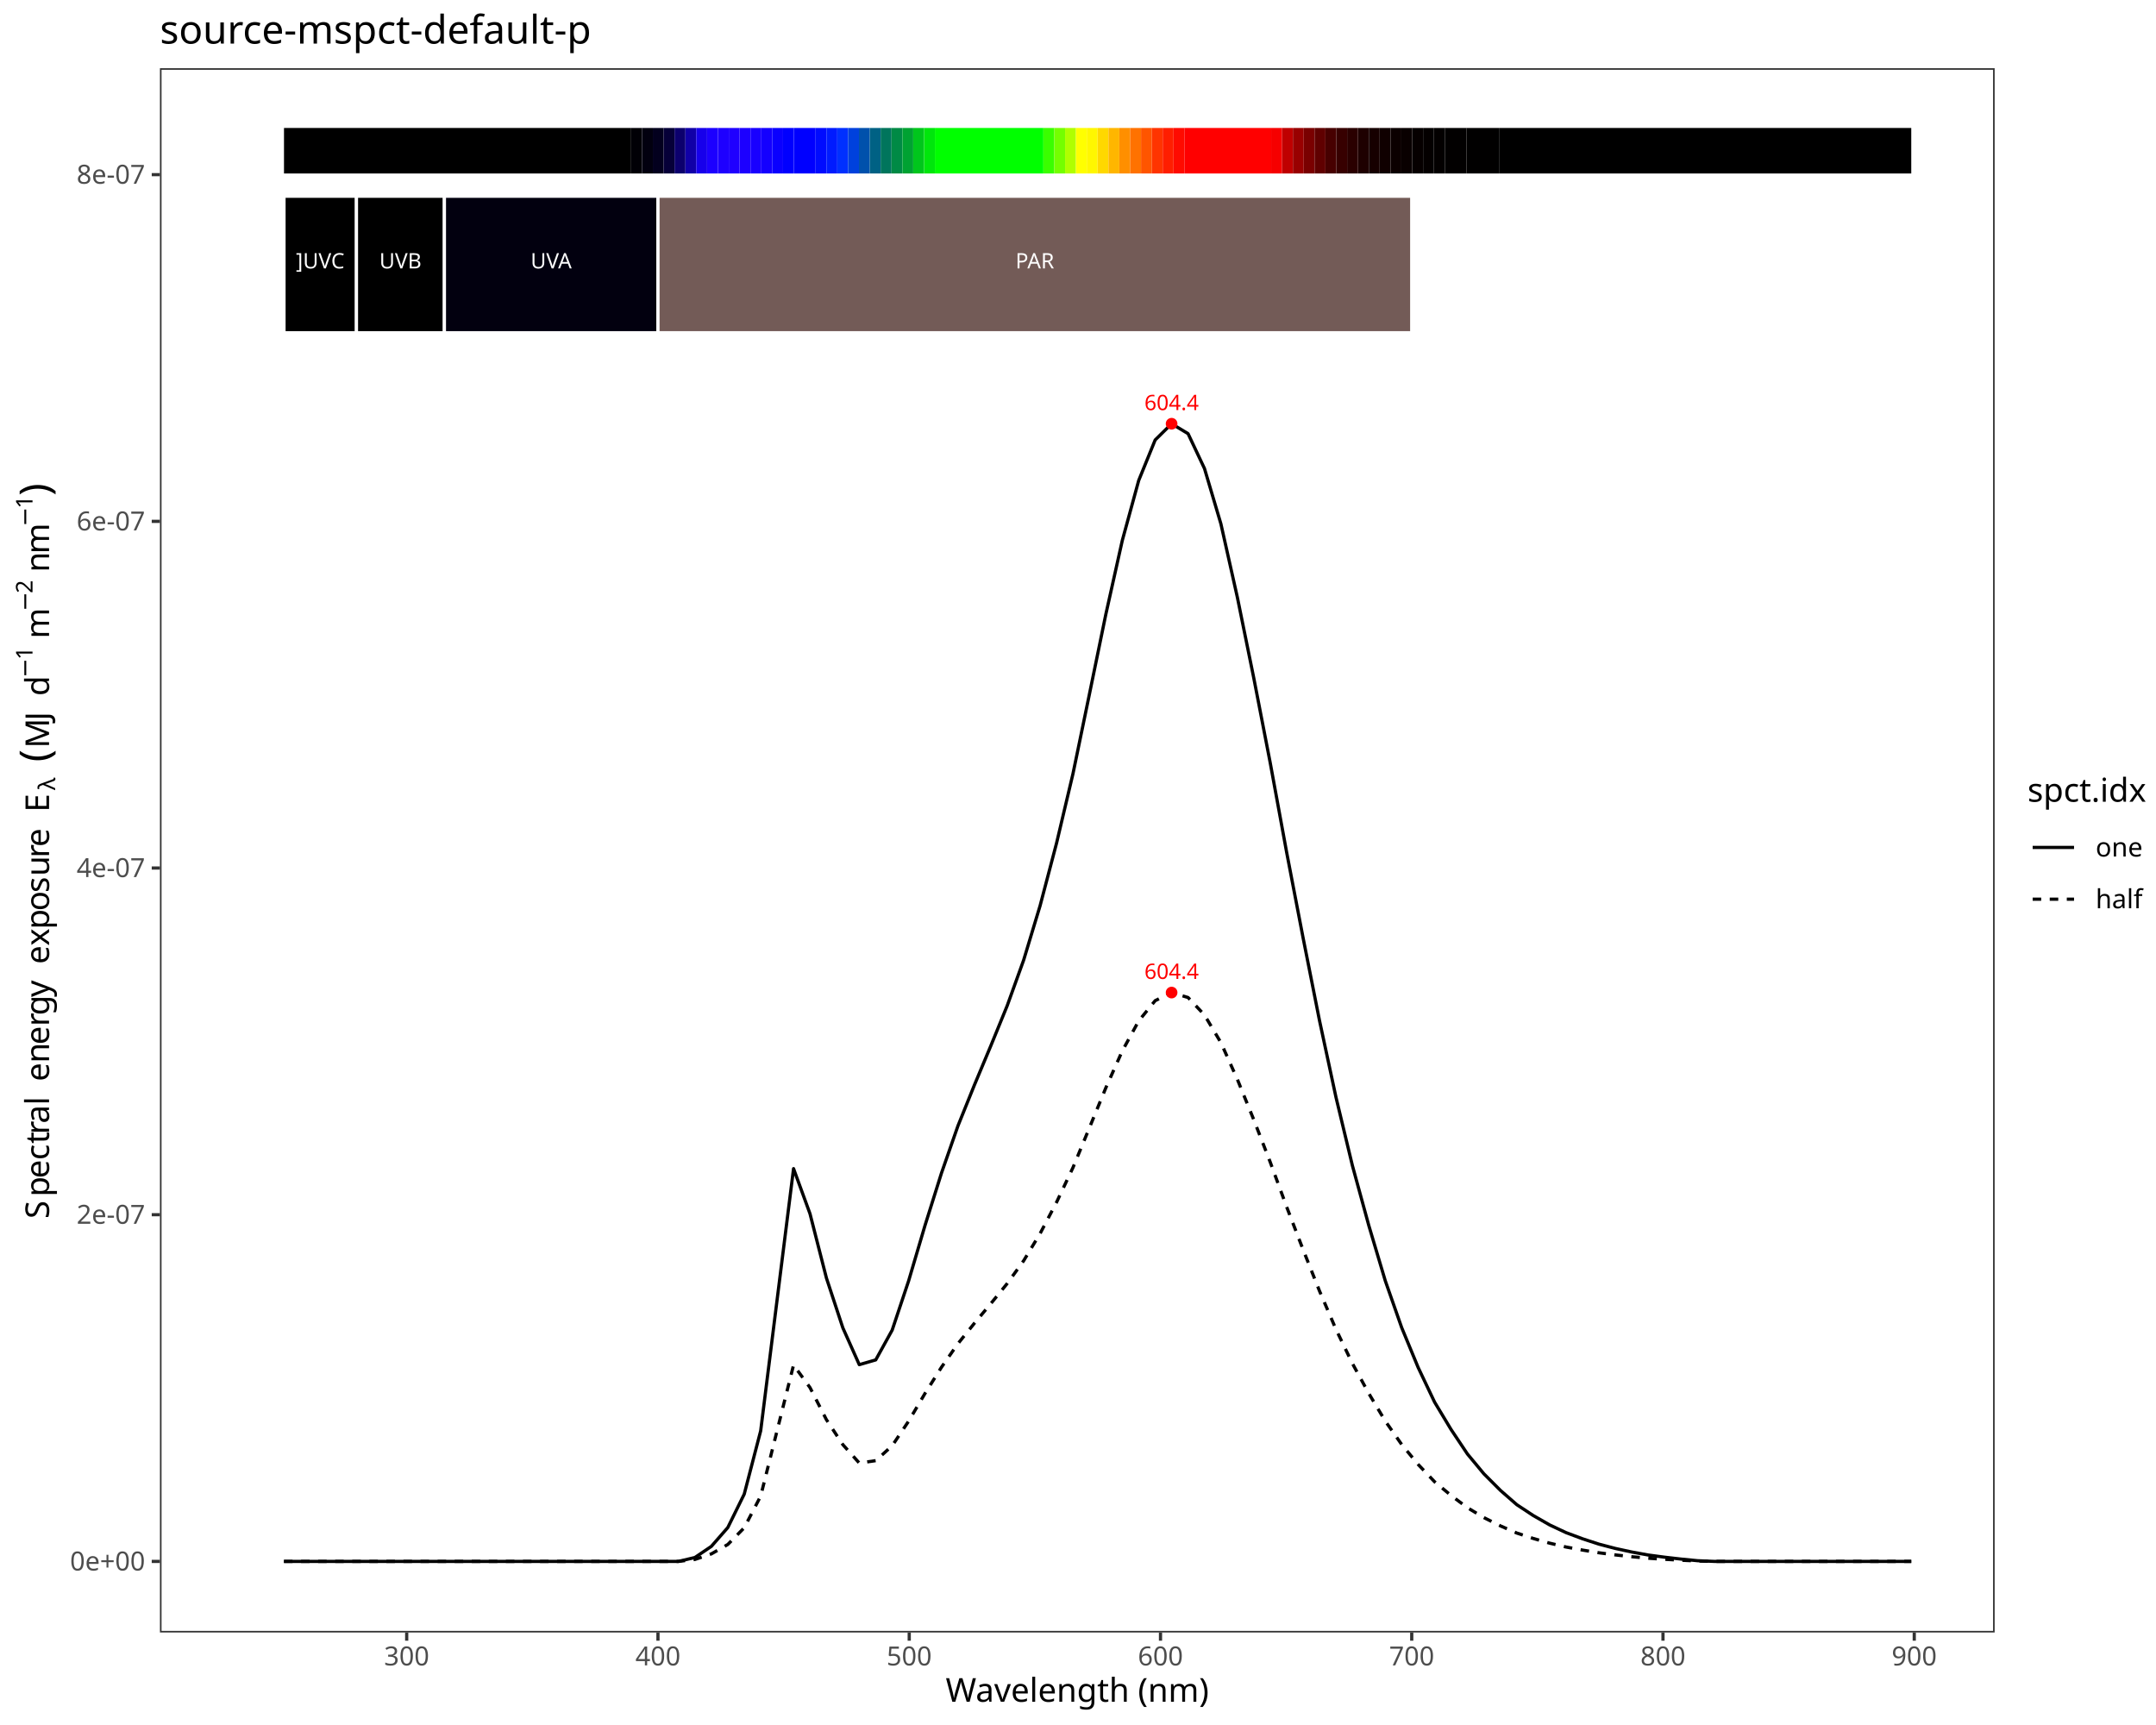
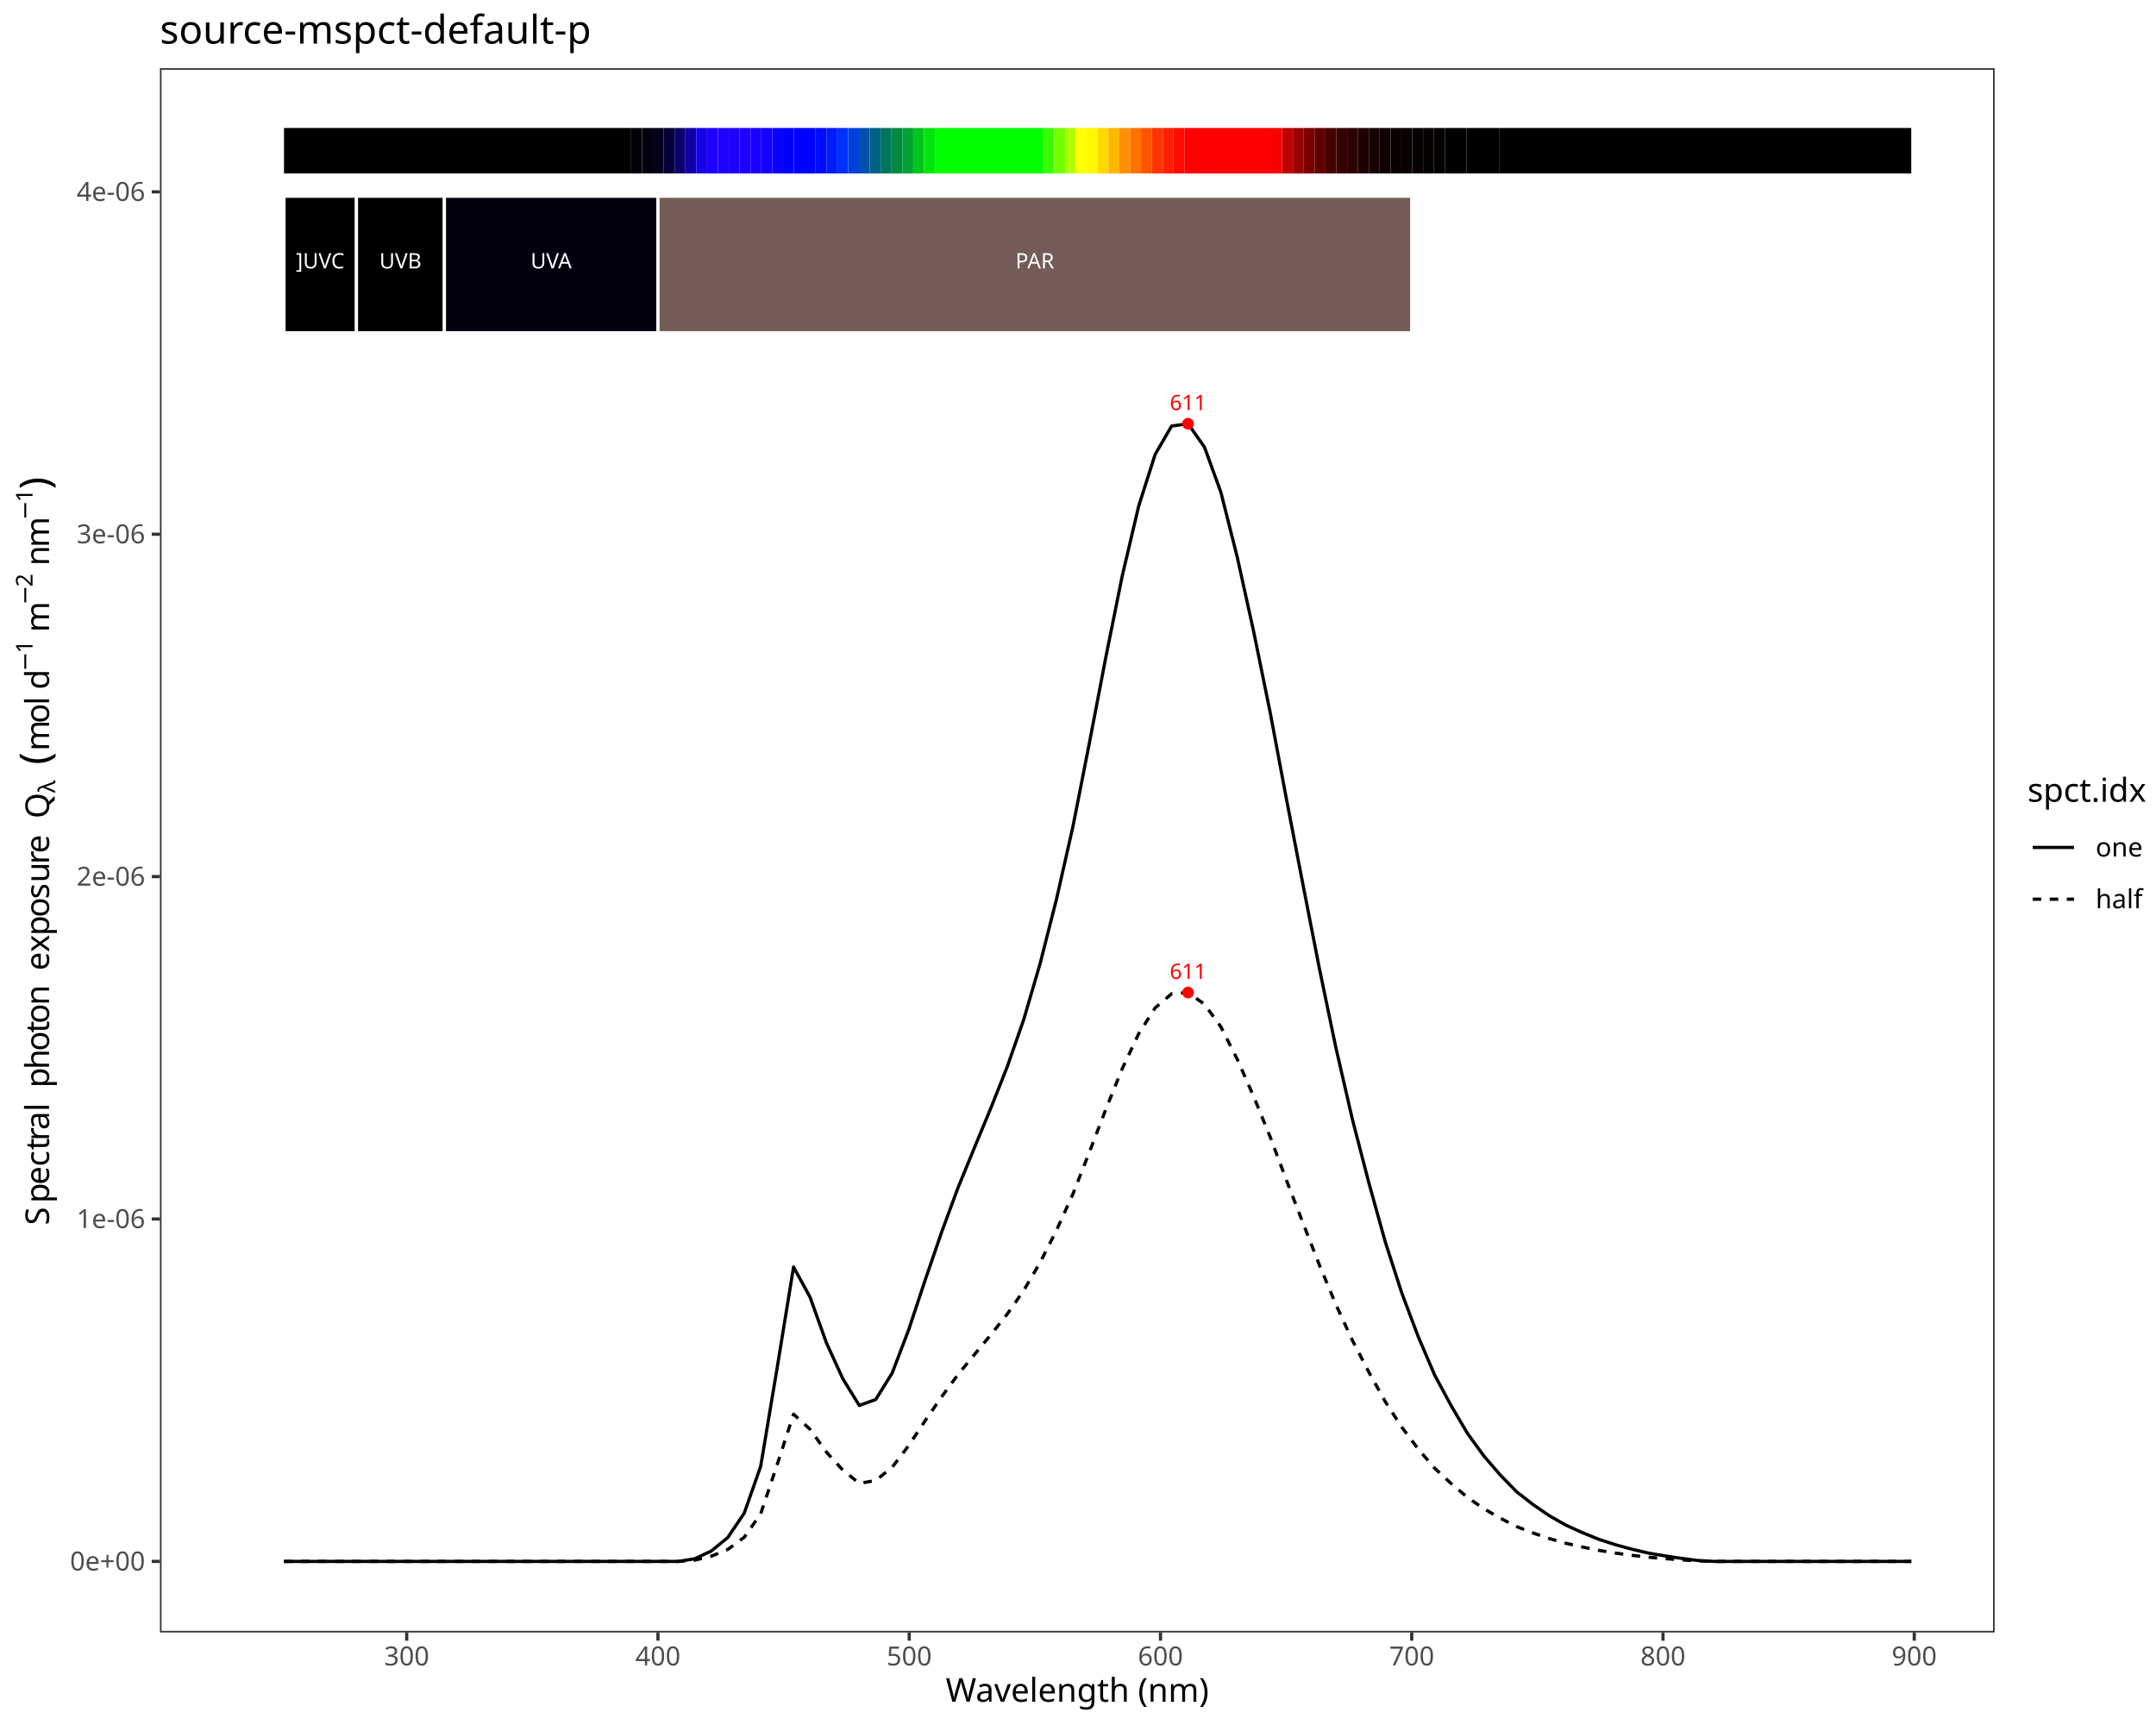
<svg xmlns="http://www.w3.org/2000/svg" class="svglite" data-engine-version="2.0" width="720.00pt" height="576.00pt" viewBox="0 0 720.00 576.00">
  <defs>
    <style type="text/css">
    .svglite line, .svglite polyline, .svglite polygon, .svglite path, .svglite rect, .svglite circle {
      fill: none;
      stroke: #000000;
      stroke-linecap: round;
      stroke-linejoin: round;
      stroke-miterlimit: 10.00;
    }
  </style>
  </defs>
  <rect width="100%" height="100%" style="stroke: none; fill: #FFFFFF;" />
  <defs>
    <clipPath id="cpMC4wMHw3MjAuMDB8MC4wMHw1NzYuMDA=">
      <rect x="0.00" y="0.00" width="720.00" height="576.00" />
    </clipPath>
  </defs>
  <g clip-path="url(#cpMC4wMHw3MjAuMDB8MC4wMHw1NzYuMDA=)">
    <rect x="0.00" y="0.00" width="720.00" height="576.00" style="stroke-width: 1.07; stroke: #FFFFFF; fill: #FFFFFF;" />
  </g>
  <defs>
    <clipPath id="cpNTMuNDF8NjY2LjEyfDIyLjc4fDU0NS4xMQ==">
      <rect x="53.41" y="22.78" width="612.71" height="522.33" />
    </clipPath>
  </defs>
  <g clip-path="url(#cpNTMuNDF8NjY2LjEyfDIyLjc4fDU0NS4xMQ==)">
    <rect x="53.41" y="22.78" width="612.71" height="522.33" style="stroke-width: 1.07; stroke: none; fill: #FFFFFF;" />
-     <polyline points="94.84,521.37 100.33,521.37 105.82,521.37 111.31,521.37 116.80,521.37 122.29,521.37 127.78,521.37 133.27,521.37 138.76,521.37 144.25,521.37 149.74,521.37 155.22,521.37 160.71,521.37 166.20,521.37 171.69,521.37 177.18,521.37 182.67,521.37 188.16,521.37 193.65,521.37 199.14,521.37 204.63,521.37 210.12,521.37 215.60,521.37 221.09,521.37 226.58,521.37 232.07,520.07 237.56,516.35 243.05,510.07 248.54,498.90 254.03,477.78 259.52,433.98 265.01,390.22 270.50,405.28 275.99,426.76 281.47,443.39 286.96,455.68 292.45,454.09 297.94,444.15 303.43,427.72 308.92,409.15 314.41,391.70 319.90,375.96 325.39,362.34 330.88,349.22 336.37,335.78 341.85,320.59 347.34,302.43 352.83,281.57 358.32,258.36 363.81,231.81 369.30,205.10 374.79,180.48 380.28,160.41 385.77,146.91 391.26,141.49 396.75,144.80 402.24,156.45 407.72,174.92 413.21,199.41 418.70,226.40 424.19,254.70 429.68,284.62 435.17,313.17 440.66,340.83 446.15,366.38 451.64,389.22 457.13,409.27 462.62,427.68 468.10,443.32 473.59,456.61 479.08,468.18 484.57,477.30 490.06,485.52 495.55,492.13 501.04,497.63 506.53,502.43 512.02,506.05 517.51,509.19 523.00,511.77 528.49,513.82 533.97,515.61 539.46,517.05 544.95,518.24 550.44,519.24 555.93,519.97 561.42,520.60 566.91,521.14 572.40,521.37 577.89,521.37 583.38,521.37 588.87,521.37 594.35,521.37 599.84,521.37 605.33,521.37 610.82,521.37 616.31,521.37 621.80,521.37 627.29,521.37 632.78,521.37 638.27,521.37 " style="stroke-width: 1.07; stroke-linecap: butt;" />
-     <polyline points="94.84,521.37 100.33,521.37 105.82,521.37 111.31,521.37 116.80,521.37 122.29,521.37 127.78,521.37 133.27,521.37 138.76,521.37 144.25,521.37 149.74,521.37 155.22,521.37 160.71,521.37 166.20,521.37 171.69,521.37 177.18,521.37 182.67,521.37 188.16,521.37 193.65,521.37 199.14,521.37 204.63,521.37 210.12,521.37 215.60,521.37 221.09,521.37 226.58,521.37 232.07,520.72 237.56,518.86 243.05,515.72 248.54,510.14 254.03,499.57 259.52,477.68 265.01,455.80 270.50,463.33 275.99,474.06 281.47,482.38 286.96,488.53 292.45,487.73 297.94,482.76 303.43,474.55 308.92,465.26 314.41,456.53 319.90,448.67 325.39,441.86 330.88,435.30 336.37,428.57 341.85,420.98 347.34,411.90 352.83,401.47 358.32,389.87 363.81,376.59 369.30,363.23 374.79,350.93 380.28,340.89 385.77,334.14 391.26,331.43 396.75,333.08 402.24,338.91 407.72,348.14 413.21,360.39 418.70,373.89 424.19,388.04 429.68,402.99 435.17,417.27 440.66,431.10 446.15,443.88 451.64,455.29 457.13,465.32 462.62,474.52 468.10,482.34 473.59,488.99 479.08,494.78 484.57,499.34 490.06,503.45 495.55,506.75 501.04,509.50 506.53,511.90 512.02,513.71 517.51,515.28 523.00,516.57 528.49,517.59 533.97,518.49 539.46,519.21 544.95,519.81 550.44,520.31 555.93,520.67 561.42,520.98 566.91,521.25 572.40,521.37 577.89,521.37 583.38,521.37 588.87,521.37 594.35,521.37 599.84,521.37 605.33,521.37 610.82,521.37 616.31,521.37 621.80,521.37 627.29,521.37 632.78,521.37 638.27,521.37 " style="stroke-width: 1.07; stroke-dasharray: 2.85,2.85; stroke-linecap: butt;" />
-     <text x="391.26" y="136.94" text-anchor="middle" style="font-size: 7.11px; fill: #FF0000; font-family: sans;" textLength="17.80px" lengthAdjust="spacingAndGlyphs">604.4</text>
-     <text x="391.26" y="326.87" text-anchor="middle" style="font-size: 7.11px; fill: #FF0000; font-family: sans;" textLength="17.80px" lengthAdjust="spacingAndGlyphs">604.4</text>
-     <circle cx="391.26" cy="141.49" r="1.95" style="stroke-width: 0.71; stroke: none; fill: #FF0000;" />
-     <circle cx="391.26" cy="331.43" r="1.95" style="stroke-width: 0.71; stroke: none; fill: #FF0000;" />
+     <polyline points="94.84,521.37 100.33,521.37 105.82,521.37 111.31,521.37 116.80,521.37 122.29,521.37 127.78,521.37 133.27,521.37 138.76,521.37 144.25,521.37 149.74,521.37 155.22,521.37 160.71,521.37 166.20,521.37 171.69,521.37 177.18,521.37 182.67,521.37 188.16,521.37 193.65,521.37 199.14,521.37 204.63,521.37 210.12,521.37 215.60,521.37 221.09,521.37 226.58,521.37 232.07,520.48 237.56,517.88 243.05,513.39 248.54,505.26 254.03,489.64 259.52,456.81 265.01,423.07 270.50,433.10 275.99,448.41 281.47,460.40 286.96,469.30 292.45,467.31 297.94,458.49 303.43,444.10 308.92,427.56 314.41,411.57 319.90,396.67 325.39,383.28 330.88,370.03 336.37,356.20 341.85,340.52 347.34,321.79 352.83,300.19 358.32,275.94 363.81,248.04 369.30,219.41 374.79,192.22 380.28,168.94 385.77,151.71 391.26,142.27 396.75,141.49 402.24,149.31 407.72,164.39 413.21,186.15 418.70,211.07 424.19,237.96 429.68,267.20 435.17,295.60 440.66,323.64 446.15,349.96 451.64,373.79 457.13,394.97 462.62,414.71 468.10,431.67 473.59,446.25 479.08,459.10 484.57,469.30 490.06,478.62 495.55,486.19 501.04,492.55 506.53,498.17 512.02,502.44 517.51,506.19 523.00,509.31 528.49,511.79 533.97,514.01 539.46,515.80 544.95,517.30 550.44,518.58 555.93,519.52 561.42,520.34 566.91,521.06 572.40,521.37 577.89,521.37 583.38,521.37 588.87,521.37 594.35,521.37 599.84,521.37 605.33,521.37 610.82,521.37 616.31,521.37 621.80,521.37 627.29,521.37 632.78,521.37 638.27,521.37 " style="stroke-width: 1.07; stroke-linecap: butt;" />
+     <polyline points="94.84,521.37 100.33,521.37 105.82,521.37 111.31,521.37 116.80,521.37 122.29,521.37 127.78,521.37 133.27,521.37 138.76,521.37 144.25,521.37 149.74,521.37 155.22,521.37 160.71,521.37 166.20,521.37 171.69,521.37 177.18,521.37 182.67,521.37 188.16,521.37 193.65,521.37 199.14,521.37 204.63,521.37 210.12,521.37 215.60,521.37 221.09,521.37 226.58,521.37 232.07,520.93 237.56,519.63 243.05,517.38 248.54,513.31 254.03,505.50 259.52,489.09 265.01,472.22 270.50,477.24 275.99,484.89 281.47,490.88 286.96,495.33 292.45,494.34 297.94,489.93 303.43,482.73 308.92,474.46 314.41,466.47 319.90,459.02 325.39,452.33 330.88,445.70 336.37,438.78 341.85,430.94 347.34,421.58 352.83,410.78 358.32,398.66 363.81,384.70 369.30,370.39 374.79,356.80 380.28,345.15 385.77,336.54 391.26,331.82 396.75,331.43 402.24,335.34 407.72,342.88 413.21,353.76 418.70,366.22 424.19,379.66 429.68,394.28 435.17,408.48 440.66,422.51 446.15,435.66 451.64,447.58 457.13,458.17 462.62,468.04 468.10,476.52 473.59,483.81 479.08,490.24 484.57,495.33 490.06,500.00 495.55,503.78 501.04,506.96 506.53,509.77 512.02,511.91 517.51,513.78 523.00,515.34 528.49,516.58 533.97,517.69 539.46,518.59 544.95,519.34 550.44,519.97 555.93,520.44 561.42,520.85 566.91,521.21 572.40,521.37 577.89,521.37 583.38,521.37 588.87,521.37 594.35,521.37 599.84,521.37 605.33,521.37 610.82,521.37 616.31,521.37 621.80,521.37 627.29,521.37 632.78,521.37 638.27,521.37 " style="stroke-width: 1.07; stroke-dasharray: 2.85,2.85; stroke-linecap: butt;" />
+     <text x="396.75" y="136.94" text-anchor="middle" style="font-size: 7.11px; fill: #FF0000; font-family: sans;" textLength="11.87px" lengthAdjust="spacingAndGlyphs">611</text>
+     <text x="396.75" y="326.87" text-anchor="middle" style="font-size: 7.11px; fill: #FF0000; font-family: sans;" textLength="11.87px" lengthAdjust="spacingAndGlyphs">611</text>
+     <circle cx="396.75" cy="141.49" r="1.95" style="stroke-width: 0.71; stroke: none; fill: #FF0000;" />
+     <circle cx="396.75" cy="331.43" r="1.95" style="stroke-width: 0.71; stroke: none; fill: #FF0000;" />
    <rect x="94.84" y="42.73" width="115.93" height="15.20" style="stroke-width: 1.07; stroke: none; stroke-linecap: square; stroke-linejoin: miter; fill: #000000;" />
    <rect x="210.77" y="42.73" width="3.62" height="15.20" style="stroke-width: 1.07; stroke: none; stroke-linecap: square; stroke-linejoin: miter; fill: #010006;" />
    <rect x="214.40" y="42.73" width="3.62" height="15.20" style="stroke-width: 1.07; stroke: none; stroke-linecap: square; stroke-linejoin: miter; fill: #02000F;" />
    <rect x="218.02" y="42.73" width="3.62" height="15.20" style="stroke-width: 1.07; stroke: none; stroke-linecap: square; stroke-linejoin: miter; fill: #03001E;" />
    <rect x="221.64" y="42.73" width="3.62" height="15.20" style="stroke-width: 1.07; stroke: none; stroke-linecap: square; stroke-linejoin: miter; fill: #060038;" />
    <rect x="225.27" y="42.73" width="3.62" height="15.20" style="stroke-width: 1.07; stroke: none; stroke-linecap: square; stroke-linejoin: miter; fill: #0C006D;" />
    <rect x="228.89" y="42.73" width="3.62" height="15.20" style="stroke-width: 1.07; stroke: none; stroke-linecap: square; stroke-linejoin: miter; fill: #1100A7;" />
    <rect x="232.51" y="42.73" width="3.62" height="15.20" style="stroke-width: 1.07; stroke: none; stroke-linecap: square; stroke-linejoin: miter; fill: #1700EB;" />
    <rect x="236.13" y="42.73" width="3.62" height="15.20" style="stroke-width: 1.07; stroke: none; stroke-linecap: square; stroke-linejoin: miter; fill: #1C00FF;" />
    <rect x="239.76" y="42.73" width="3.62" height="15.20" style="stroke-width: 1.07; stroke: none; stroke-linecap: square; stroke-linejoin: miter; fill: #1E00FF;" />
    <rect x="243.38" y="42.73" width="3.62" height="15.20" style="stroke-width: 1.07; stroke: none; stroke-linecap: square; stroke-linejoin: miter; fill: #1F00FF;" />
    <rect x="247.00" y="42.73" width="3.62" height="15.20" style="stroke-width: 1.07; stroke: none; stroke-linecap: square; stroke-linejoin: miter; fill: #1C00FF;" />
    <rect x="250.63" y="42.73" width="3.62" height="15.20" style="stroke-width: 1.07; stroke: none; stroke-linecap: square; stroke-linejoin: miter; fill: #1900FF;" />
    <rect x="254.25" y="42.73" width="3.62" height="15.20" style="stroke-width: 1.07; stroke: none; stroke-linecap: square; stroke-linejoin: miter; fill: #1400FF;" />
    <rect x="257.87" y="42.73" width="3.62" height="15.20" style="stroke-width: 1.07; stroke: none; stroke-linecap: square; stroke-linejoin: miter; fill: #0A00FF;" />
    <rect x="261.49" y="42.73" width="3.62" height="15.20" style="stroke-width: 1.07; stroke: none; stroke-linecap: square; stroke-linejoin: miter; fill: #0100FF;" />
    <rect x="265.12" y="42.73" width="7.25" height="15.20" style="stroke-width: 1.07; stroke: none; stroke-linecap: square; stroke-linejoin: miter; fill: #0000FF;" />
    <rect x="272.36" y="42.73" width="3.62" height="15.20" style="stroke-width: 1.07; stroke: none; stroke-linecap: square; stroke-linejoin: miter; fill: #000BFF;" />
    <rect x="275.99" y="42.73" width="3.62" height="15.20" style="stroke-width: 1.07; stroke: none; stroke-linecap: square; stroke-linejoin: miter; fill: #001BFF;" />
    <rect x="279.61" y="42.73" width="3.62" height="15.20" style="stroke-width: 1.07; stroke: none; stroke-linecap: square; stroke-linejoin: miter; fill: #0030FF;" />
    <rect x="283.23" y="42.73" width="3.62" height="15.20" style="stroke-width: 1.07; stroke: none; stroke-linecap: square; stroke-linejoin: miter; fill: #0041DD;" />
    <rect x="286.85" y="42.73" width="3.62" height="15.20" style="stroke-width: 1.07; stroke: none; stroke-linecap: square; stroke-linejoin: miter; fill: #0051AC;" />
    <rect x="290.48" y="42.73" width="3.62" height="15.20" style="stroke-width: 1.07; stroke: none; stroke-linecap: square; stroke-linejoin: miter; fill: #006184;" />
    <rect x="294.10" y="42.73" width="3.62" height="15.20" style="stroke-width: 1.07; stroke: none; stroke-linecap: square; stroke-linejoin: miter; fill: #00755C;" />
    <rect x="297.72" y="42.73" width="3.62" height="15.20" style="stroke-width: 1.07; stroke: none; stroke-linecap: square; stroke-linejoin: miter; fill: #008A45;" />
    <rect x="301.35" y="42.73" width="3.62" height="15.20" style="stroke-width: 1.07; stroke: none; stroke-linecap: square; stroke-linejoin: miter; fill: #00A232;" />
    <rect x="304.97" y="42.73" width="3.62" height="15.20" style="stroke-width: 1.07; stroke: none; stroke-linecap: square; stroke-linejoin: miter; fill: #00C61C;" />
    <rect x="308.59" y="42.73" width="3.62" height="15.20" style="stroke-width: 1.07; stroke: none; stroke-linecap: square; stroke-linejoin: miter; fill: #00E60C;" />
    <rect x="312.21" y="42.73" width="36.23" height="15.20" style="stroke-width: 1.07; stroke: none; stroke-linecap: square; stroke-linejoin: miter; fill: #00FF00;" />
    <rect x="348.44" y="42.73" width="3.62" height="15.20" style="stroke-width: 1.07; stroke: none; stroke-linecap: square; stroke-linejoin: miter; fill: #3AFF00;" />
    <rect x="352.06" y="42.73" width="3.62" height="15.20" style="stroke-width: 1.07; stroke: none; stroke-linecap: square; stroke-linejoin: miter; fill: #74FF00;" />
    <rect x="355.69" y="42.73" width="3.62" height="15.20" style="stroke-width: 1.07; stroke: none; stroke-linecap: square; stroke-linejoin: miter; fill: #B0FF00;" />
    <rect x="359.31" y="42.73" width="3.62" height="15.20" style="stroke-width: 1.07; stroke: none; stroke-linecap: square; stroke-linejoin: miter; fill: #FFFF00;" />
    <rect x="362.93" y="42.73" width="3.62" height="15.20" style="stroke-width: 1.07; stroke: none; stroke-linecap: square; stroke-linejoin: miter; fill: #FFF700;" />
    <rect x="366.56" y="42.73" width="3.62" height="15.20" style="stroke-width: 1.07; stroke: none; stroke-linecap: square; stroke-linejoin: miter; fill: #FFD800;" />
    <rect x="370.18" y="42.73" width="3.62" height="15.20" style="stroke-width: 1.07; stroke: none; stroke-linecap: square; stroke-linejoin: miter; fill: #FFB600;" />
    <rect x="373.80" y="42.73" width="3.62" height="15.20" style="stroke-width: 1.07; stroke: none; stroke-linecap: square; stroke-linejoin: miter; fill: #FF8F00;" />
    <rect x="377.42" y="42.73" width="3.62" height="15.20" style="stroke-width: 1.07; stroke: none; stroke-linecap: square; stroke-linejoin: miter; fill: #FF7200;" />
    <rect x="381.05" y="42.73" width="3.62" height="15.20" style="stroke-width: 1.07; stroke: none; stroke-linecap: square; stroke-linejoin: miter; fill: #FF5500;" />
    <rect x="384.67" y="42.73" width="3.62" height="15.20" style="stroke-width: 1.07; stroke: none; stroke-linecap: square; stroke-linejoin: miter; fill: #FF3400;" />
    <rect x="388.29" y="42.73" width="3.62" height="15.20" style="stroke-width: 1.07; stroke: none; stroke-linecap: square; stroke-linejoin: miter; fill: #FF1E00;" />
    <rect x="391.92" y="42.73" width="3.62" height="15.20" style="stroke-width: 1.07; stroke: none; stroke-linecap: square; stroke-linejoin: miter; fill: #FF0B00;" />
    <rect x="395.54" y="42.73" width="28.98" height="15.20" style="stroke-width: 1.07; stroke: none; stroke-linecap: square; stroke-linejoin: miter; fill: #FF0000;" />
    <rect x="424.52" y="42.73" width="3.62" height="15.20" style="stroke-width: 1.07; stroke: none; stroke-linecap: square; stroke-linejoin: miter; fill: #F60000;" />
    <rect x="428.14" y="42.73" width="3.62" height="15.20" style="stroke-width: 1.07; stroke: none; stroke-linecap: square; stroke-linejoin: miter; fill: #BF0000;" />
    <rect x="431.77" y="42.73" width="3.62" height="15.20" style="stroke-width: 1.07; stroke: none; stroke-linecap: square; stroke-linejoin: miter; fill: #990000;" />
    <rect x="435.39" y="42.73" width="3.62" height="15.20" style="stroke-width: 1.07; stroke: none; stroke-linecap: square; stroke-linejoin: miter; fill: #7A0000;" />
    <rect x="439.01" y="42.73" width="3.62" height="15.20" style="stroke-width: 1.07; stroke: none; stroke-linecap: square; stroke-linejoin: miter; fill: #600000;" />
    <rect x="442.64" y="42.73" width="3.62" height="15.20" style="stroke-width: 1.07; stroke: none; stroke-linecap: square; stroke-linejoin: miter; fill: #470000;" />
    <rect x="446.26" y="42.73" width="3.62" height="15.20" style="stroke-width: 1.07; stroke: none; stroke-linecap: square; stroke-linejoin: miter; fill: #370000;" />
    <rect x="449.88" y="42.73" width="3.62" height="15.20" style="stroke-width: 1.07; stroke: none; stroke-linecap: square; stroke-linejoin: miter; fill: #2A0000;" />
    <rect x="453.50" y="42.73" width="3.62" height="15.20" style="stroke-width: 1.07; stroke: none; stroke-linecap: square; stroke-linejoin: miter; fill: #1E0000;" />
    <rect x="457.13" y="42.73" width="3.62" height="15.20" style="stroke-width: 1.07; stroke: none; stroke-linecap: square; stroke-linejoin: miter; fill: #160000;" />
    <rect x="460.75" y="42.73" width="3.62" height="15.20" style="stroke-width: 1.07; stroke: none; stroke-linecap: square; stroke-linejoin: miter; fill: #100000;" />
    <rect x="464.37" y="42.73" width="3.62" height="15.20" style="stroke-width: 1.07; stroke: none; stroke-linecap: square; stroke-linejoin: miter; fill: #0B0000;" />
    <rect x="468.00" y="42.73" width="3.62" height="15.20" style="stroke-width: 1.07; stroke: none; stroke-linecap: square; stroke-linejoin: miter; fill: #090000;" />
    <rect x="471.62" y="42.73" width="3.62" height="15.20" style="stroke-width: 1.07; stroke: none; stroke-linecap: square; stroke-linejoin: miter; fill: #060000;" />
    <rect x="475.24" y="42.73" width="3.62" height="15.20" style="stroke-width: 1.07; stroke: none; stroke-linecap: square; stroke-linejoin: miter; fill: #040000;" />
    <rect x="478.86" y="42.73" width="3.62" height="15.20" style="stroke-width: 1.07; stroke: none; stroke-linecap: square; stroke-linejoin: miter; fill: #030000;" />
    <rect x="482.49" y="42.73" width="7.25" height="15.20" style="stroke-width: 1.07; stroke: none; stroke-linecap: square; stroke-linejoin: miter; fill: #020000;" />
    <rect x="489.73" y="42.73" width="10.87" height="15.20" style="stroke-width: 1.07; stroke: none; stroke-linecap: square; stroke-linejoin: miter; fill: #010000;" />
    <rect x="500.60" y="42.73" width="137.67" height="15.20" style="stroke-width: 1.07; stroke: none; stroke-linecap: square; stroke-linejoin: miter; fill: #000000;" />
    <rect x="94.84" y="65.52" width="24.20" height="45.59" style="stroke-width: 1.07; stroke: #FFFFFF; stroke-linecap: square; stroke-linejoin: miter; fill: #000000;" />
    <rect x="119.04" y="65.52" width="29.37" height="45.59" style="stroke-width: 1.07; stroke: #FFFFFF; stroke-linecap: square; stroke-linejoin: miter; fill: #000000;" />
    <rect x="148.41" y="65.52" width="71.32" height="45.59" style="stroke-width: 1.07; stroke: #FFFFFF; stroke-linecap: square; stroke-linejoin: miter; fill: #02000F;" />
    <rect x="219.73" y="65.52" width="251.72" height="45.59" style="stroke-width: 1.07; stroke: #FFFFFF; stroke-linecap: square; stroke-linejoin: miter; fill: #735B57;" />
    <text x="106.94" y="89.62" text-anchor="middle" style="font-size: 7.11px; fill: #FFFFFF; font-family: sans;" textLength="17.00px" lengthAdjust="spacingAndGlyphs">]UVC</text>
    <text x="133.73" y="89.62" text-anchor="middle" style="font-size: 7.11px; fill: #FFFFFF; font-family: sans;" textLength="14.63px" lengthAdjust="spacingAndGlyphs">UVB</text>
    <text x="184.07" y="89.62" text-anchor="middle" style="font-size: 7.11px; fill: #FFFFFF; font-family: sans;" textLength="14.63px" lengthAdjust="spacingAndGlyphs">UVA</text>
    <text x="345.59" y="89.62" text-anchor="middle" style="font-size: 7.11px; fill: #FFFFFF; font-family: sans;" textLength="14.63px" lengthAdjust="spacingAndGlyphs">PAR</text>
    <rect x="53.41" y="22.78" width="612.71" height="522.33" style="stroke-width: 1.07; stroke: #333333;" />
  </g>
  <g clip-path="url(#cpMC4wMHw3MjAuMDB8MC4wMHw1NzYuMDA=)">
    <text x="48.48" y="524.40" text-anchor="end" style="font-size: 8.80px; fill: #4D4D4D; font-family: sans;" textLength="24.72px" lengthAdjust="spacingAndGlyphs">0e+00</text>
-     <text x="48.48" y="408.63" text-anchor="end" style="font-size: 8.80px; fill: #4D4D4D; font-family: sans;" textLength="22.51px" lengthAdjust="spacingAndGlyphs">2e-07</text>
-     <text x="48.48" y="292.87" text-anchor="end" style="font-size: 8.80px; fill: #4D4D4D; font-family: sans;" textLength="22.51px" lengthAdjust="spacingAndGlyphs">4e-07</text>
-     <text x="48.48" y="177.11" text-anchor="end" style="font-size: 8.80px; fill: #4D4D4D; font-family: sans;" textLength="22.51px" lengthAdjust="spacingAndGlyphs">6e-07</text>
-     <text x="48.48" y="61.34" text-anchor="end" style="font-size: 8.80px; fill: #4D4D4D; font-family: sans;" textLength="22.51px" lengthAdjust="spacingAndGlyphs">8e-07</text>
+     <text x="48.48" y="410.07" text-anchor="end" style="font-size: 8.80px; fill: #4D4D4D; font-family: sans;" textLength="22.51px" lengthAdjust="spacingAndGlyphs">1e-06</text>
+     <text x="48.48" y="295.74" text-anchor="end" style="font-size: 8.80px; fill: #4D4D4D; font-family: sans;" textLength="22.51px" lengthAdjust="spacingAndGlyphs">2e-06</text>
+     <text x="48.48" y="181.42" text-anchor="end" style="font-size: 8.80px; fill: #4D4D4D; font-family: sans;" textLength="22.51px" lengthAdjust="spacingAndGlyphs">3e-06</text>
+     <text x="48.48" y="67.09" text-anchor="end" style="font-size: 8.80px; fill: #4D4D4D; font-family: sans;" textLength="22.51px" lengthAdjust="spacingAndGlyphs">4e-06</text>
    <polyline points="50.67,521.37 53.41,521.37 " style="stroke-width: 1.07; stroke: #333333; stroke-linecap: butt;" />
-     <polyline points="50.67,405.61 53.41,405.61 " style="stroke-width: 1.07; stroke: #333333; stroke-linecap: butt;" />
-     <polyline points="50.67,289.84 53.41,289.84 " style="stroke-width: 1.07; stroke: #333333; stroke-linecap: butt;" />
-     <polyline points="50.67,174.08 53.41,174.08 " style="stroke-width: 1.07; stroke: #333333; stroke-linecap: butt;" />
-     <polyline points="50.67,58.32 53.41,58.32 " style="stroke-width: 1.07; stroke: #333333; stroke-linecap: butt;" />
+     <polyline points="50.67,407.04 53.41,407.04 " style="stroke-width: 1.07; stroke: #333333; stroke-linecap: butt;" />
+     <polyline points="50.67,292.71 53.41,292.71 " style="stroke-width: 1.07; stroke: #333333; stroke-linecap: butt;" />
+     <polyline points="50.67,178.39 53.41,178.39 " style="stroke-width: 1.07; stroke: #333333; stroke-linecap: butt;" />
+     <polyline points="50.67,64.06 53.41,64.06 " style="stroke-width: 1.07; stroke: #333333; stroke-linecap: butt;" />
    <polyline points="135.82,547.85 135.82,545.11 " style="stroke-width: 1.07; stroke: #333333; stroke-linecap: butt;" />
    <polyline points="219.73,547.85 219.73,545.11 " style="stroke-width: 1.07; stroke: #333333; stroke-linecap: butt;" />
    <polyline points="303.64,547.85 303.64,545.11 " style="stroke-width: 1.07; stroke: #333333; stroke-linecap: butt;" />
    <polyline points="387.55,547.85 387.55,545.11 " style="stroke-width: 1.07; stroke: #333333; stroke-linecap: butt;" />
    <polyline points="471.45,547.85 471.45,545.11 " style="stroke-width: 1.07; stroke: #333333; stroke-linecap: butt;" />
    <polyline points="555.36,547.85 555.36,545.11 " style="stroke-width: 1.07; stroke: #333333; stroke-linecap: butt;" />
    <polyline points="639.27,547.85 639.27,545.11 " style="stroke-width: 1.07; stroke: #333333; stroke-linecap: butt;" />
    <text x="135.82" y="556.10" text-anchor="middle" style="font-size: 8.80px; fill: #4D4D4D; font-family: sans;" textLength="14.68px" lengthAdjust="spacingAndGlyphs">300</text>
    <text x="219.73" y="556.10" text-anchor="middle" style="font-size: 8.80px; fill: #4D4D4D; font-family: sans;" textLength="14.68px" lengthAdjust="spacingAndGlyphs">400</text>
    <text x="303.64" y="556.10" text-anchor="middle" style="font-size: 8.80px; fill: #4D4D4D; font-family: sans;" textLength="14.68px" lengthAdjust="spacingAndGlyphs">500</text>
    <text x="387.55" y="556.10" text-anchor="middle" style="font-size: 8.80px; fill: #4D4D4D; font-family: sans;" textLength="14.68px" lengthAdjust="spacingAndGlyphs">600</text>
    <text x="471.45" y="556.10" text-anchor="middle" style="font-size: 8.80px; fill: #4D4D4D; font-family: sans;" textLength="14.68px" lengthAdjust="spacingAndGlyphs">700</text>
    <text x="555.36" y="556.10" text-anchor="middle" style="font-size: 8.80px; fill: #4D4D4D; font-family: sans;" textLength="14.68px" lengthAdjust="spacingAndGlyphs">800</text>
    <text x="639.27" y="556.10" text-anchor="middle" style="font-size: 8.80px; fill: #4D4D4D; font-family: sans;" textLength="14.68px" lengthAdjust="spacingAndGlyphs">900</text>
    <text x="359.76" y="568.24" text-anchor="middle" style="font-size: 11.00px; font-family: sans;" textLength="83.76px" lengthAdjust="spacingAndGlyphs">Wavelength (nm)</text>
-     <text transform="translate(16.38,406.94) rotate(-90)" style="font-size: 11.00px; font-family: sans;" textLength="7.34px" lengthAdjust="spacingAndGlyphs">S</text>
-     <text transform="translate(16.38,399.60) rotate(-90)" style="font-size: 11.00px; font-family: sans;" textLength="6.12px" lengthAdjust="spacingAndGlyphs">p</text>
-     <text transform="translate(16.38,393.48) rotate(-90)" style="font-size: 11.00px; font-family: sans;" textLength="6.12px" lengthAdjust="spacingAndGlyphs">e</text>
-     <text transform="translate(16.38,387.37) rotate(-90)" style="font-size: 11.00px; font-family: sans;" textLength="5.50px" lengthAdjust="spacingAndGlyphs">c</text>
-     <text transform="translate(16.38,381.86) rotate(-90)" style="font-size: 11.00px; font-family: sans;" textLength="3.06px" lengthAdjust="spacingAndGlyphs">t</text>
-     <text transform="translate(16.38,378.81) rotate(-90)" style="font-size: 11.00px; font-family: sans;" textLength="3.66px" lengthAdjust="spacingAndGlyphs">r</text>
-     <text transform="translate(16.38,375.14) rotate(-90)" style="font-size: 11.00px; font-family: sans;" textLength="6.12px" lengthAdjust="spacingAndGlyphs">a</text>
-     <text transform="translate(16.38,369.02) rotate(-90)" style="font-size: 11.00px; font-family: sans;" textLength="2.44px" lengthAdjust="spacingAndGlyphs">l</text>
-     <text transform="translate(16.38,366.58) rotate(-90)" style="font-size: 11.00px; font-family: sans;" textLength="2.75px" lengthAdjust="spacingAndGlyphs"> </text>
-     <text transform="translate(16.38,363.83) rotate(-90)" style="font-size: 11.00px; font-family: sans;" textLength="2.75px" lengthAdjust="spacingAndGlyphs"> </text>
-     <text transform="translate(16.38,361.08) rotate(-90)" style="font-size: 11.00px; font-family: sans;" textLength="6.12px" lengthAdjust="spacingAndGlyphs">e</text>
-     <text transform="translate(16.38,354.96) rotate(-90)" style="font-size: 11.00px; font-family: sans;" textLength="6.12px" lengthAdjust="spacingAndGlyphs">n</text>
-     <text transform="translate(16.38,348.84) rotate(-90)" style="font-size: 11.00px; font-family: sans;" textLength="6.12px" lengthAdjust="spacingAndGlyphs">e</text>
-     <text transform="translate(16.38,342.72) rotate(-90)" style="font-size: 11.00px; font-family: sans;" textLength="3.66px" lengthAdjust="spacingAndGlyphs">r</text>
-     <text transform="translate(16.38,339.06) rotate(-90)" style="font-size: 11.00px; font-family: sans;" textLength="6.12px" lengthAdjust="spacingAndGlyphs">g</text>
-     <text transform="translate(16.38,332.94) rotate(-90)" style="font-size: 11.00px; font-family: sans;" textLength="5.50px" lengthAdjust="spacingAndGlyphs">y</text>
-     <text transform="translate(16.38,327.44) rotate(-90)" style="font-size: 11.00px; font-family: sans;" textLength="2.75px" lengthAdjust="spacingAndGlyphs"> </text>
-     <text transform="translate(16.38,324.69) rotate(-90)" style="font-size: 11.00px; font-family: sans;" textLength="2.75px" lengthAdjust="spacingAndGlyphs"> </text>
-     <text transform="translate(16.38,321.93) rotate(-90)" style="font-size: 11.00px; font-family: sans;" textLength="6.12px" lengthAdjust="spacingAndGlyphs">e</text>
-     <text transform="translate(16.38,315.82) rotate(-90)" style="font-size: 11.00px; font-family: sans;" textLength="5.50px" lengthAdjust="spacingAndGlyphs">x</text>
-     <text transform="translate(16.38,310.31) rotate(-90)" style="font-size: 11.00px; font-family: sans;" textLength="6.12px" lengthAdjust="spacingAndGlyphs">p</text>
-     <text transform="translate(16.38,304.19) rotate(-90)" style="font-size: 11.00px; font-family: sans;" textLength="6.12px" lengthAdjust="spacingAndGlyphs">o</text>
-     <text transform="translate(16.38,298.07) rotate(-90)" style="font-size: 11.00px; font-family: sans;" textLength="5.50px" lengthAdjust="spacingAndGlyphs">s</text>
-     <text transform="translate(16.38,292.57) rotate(-90)" style="font-size: 11.00px; font-family: sans;" textLength="6.12px" lengthAdjust="spacingAndGlyphs">u</text>
-     <text transform="translate(16.38,286.45) rotate(-90)" style="font-size: 11.00px; font-family: sans;" textLength="3.66px" lengthAdjust="spacingAndGlyphs">r</text>
-     <text transform="translate(16.38,282.79) rotate(-90)" style="font-size: 11.00px; font-family: sans;" textLength="6.12px" lengthAdjust="spacingAndGlyphs">e</text>
-     <text transform="translate(16.38,276.67) rotate(-90)" style="font-size: 11.00px; font-family: sans;" textLength="2.75px" lengthAdjust="spacingAndGlyphs"> </text>
-     <text transform="translate(16.38,273.92) rotate(-90)" style="font-size: 11.00px; font-family: sans;" textLength="2.75px" lengthAdjust="spacingAndGlyphs"> </text>
-     <text transform="translate(16.38,271.17) rotate(-90)" style="font-size: 11.00px; font-family: sans;" textLength="7.34px" lengthAdjust="spacingAndGlyphs">E</text>
-     <text transform="translate(18.42,263.83) rotate(-90)" style="font-size: 7.70px; font-family: sans;" textLength="3.92px" lengthAdjust="spacingAndGlyphs">λ</text>
-     <text transform="translate(16.38,259.90) rotate(-90)" style="font-size: 11.00px; font-family: sans;" textLength="2.75px" lengthAdjust="spacingAndGlyphs"> </text>
-     <text transform="translate(16.38,257.15) rotate(-90)" style="font-size: 11.00px; font-family: sans;" textLength="2.75px" lengthAdjust="spacingAndGlyphs"> </text>
-     <text transform="translate(16.38,254.40) rotate(-90)" style="font-size: 13.75px; font-family: sans;" textLength="4.58px" lengthAdjust="spacingAndGlyphs">(</text>
-     <text transform="translate(16.38,249.82) rotate(-90)" style="font-size: 11.00px; font-family: sans;" textLength="9.17px" lengthAdjust="spacingAndGlyphs">M</text>
-     <text transform="translate(16.38,240.65) rotate(-90)" style="font-size: 11.00px; font-family: sans;" textLength="5.50px" lengthAdjust="spacingAndGlyphs">J</text>
-     <text transform="translate(16.38,235.15) rotate(-90)" style="font-size: 11.00px; font-family: sans;" textLength="2.75px" lengthAdjust="spacingAndGlyphs"> </text>
-     <text transform="translate(16.38,232.40) rotate(-90)" style="font-size: 11.00px; font-family: sans;" textLength="6.12px" lengthAdjust="spacingAndGlyphs">d</text>
-     <text transform="translate(10.86,226.28) rotate(-90)" style="font-size: 7.70px; font-family: sans;" textLength="5.98px" lengthAdjust="spacingAndGlyphs">−</text>
-     <text transform="translate(10.86,220.30) rotate(-90)" style="font-size: 7.70px; font-family: sans;" textLength="4.28px" lengthAdjust="spacingAndGlyphs">1</text>
-     <text transform="translate(16.38,216.01) rotate(-90)" style="font-size: 11.00px; font-family: sans;" textLength="2.75px" lengthAdjust="spacingAndGlyphs"> </text>
-     <text transform="translate(16.38,213.26) rotate(-90)" style="font-size: 11.00px; font-family: sans;" textLength="9.17px" lengthAdjust="spacingAndGlyphs">m</text>
-     <text transform="translate(10.86,204.09) rotate(-90)" style="font-size: 7.70px; font-family: sans;" textLength="5.98px" lengthAdjust="spacingAndGlyphs">−</text>
-     <text transform="translate(10.86,198.11) rotate(-90)" style="font-size: 7.70px; font-family: sans;" textLength="4.28px" lengthAdjust="spacingAndGlyphs">2</text>
-     <text transform="translate(16.38,193.83) rotate(-90)" style="font-size: 11.00px; font-family: sans;" textLength="2.75px" lengthAdjust="spacingAndGlyphs"> </text>
-     <text transform="translate(16.38,191.08) rotate(-90)" style="font-size: 11.00px; font-family: sans;" textLength="6.12px" lengthAdjust="spacingAndGlyphs">n</text>
-     <text transform="translate(16.38,184.96) rotate(-90)" style="font-size: 11.00px; font-family: sans;" textLength="9.17px" lengthAdjust="spacingAndGlyphs">m</text>
-     <text transform="translate(10.86,175.79) rotate(-90)" style="font-size: 7.70px; font-family: sans;" textLength="5.98px" lengthAdjust="spacingAndGlyphs">−</text>
-     <text transform="translate(10.86,169.81) rotate(-90)" style="font-size: 7.70px; font-family: sans;" textLength="4.28px" lengthAdjust="spacingAndGlyphs">1</text>
-     <text transform="translate(16.38,165.52) rotate(-90)" style="font-size: 13.75px; font-family: sans;" textLength="4.57px" lengthAdjust="spacingAndGlyphs">)</text>
+     <text transform="translate(16.38,409.08) rotate(-90)" style="font-size: 11.00px; font-family: sans;" textLength="7.34px" lengthAdjust="spacingAndGlyphs">S</text>
+     <text transform="translate(16.38,401.74) rotate(-90)" style="font-size: 11.00px; font-family: sans;" textLength="6.12px" lengthAdjust="spacingAndGlyphs">p</text>
+     <text transform="translate(16.38,395.63) rotate(-90)" style="font-size: 11.00px; font-family: sans;" textLength="6.12px" lengthAdjust="spacingAndGlyphs">e</text>
+     <text transform="translate(16.38,389.51) rotate(-90)" style="font-size: 11.00px; font-family: sans;" textLength="5.50px" lengthAdjust="spacingAndGlyphs">c</text>
+     <text transform="translate(16.38,384.00) rotate(-90)" style="font-size: 11.00px; font-family: sans;" textLength="3.06px" lengthAdjust="spacingAndGlyphs">t</text>
+     <text transform="translate(16.38,380.95) rotate(-90)" style="font-size: 11.00px; font-family: sans;" textLength="3.66px" lengthAdjust="spacingAndGlyphs">r</text>
+     <text transform="translate(16.38,377.28) rotate(-90)" style="font-size: 11.00px; font-family: sans;" textLength="6.12px" lengthAdjust="spacingAndGlyphs">a</text>
+     <text transform="translate(16.38,371.17) rotate(-90)" style="font-size: 11.00px; font-family: sans;" textLength="2.44px" lengthAdjust="spacingAndGlyphs">l</text>
+     <text transform="translate(16.38,368.72) rotate(-90)" style="font-size: 11.00px; font-family: sans;" textLength="2.75px" lengthAdjust="spacingAndGlyphs"> </text>
+     <text transform="translate(16.38,365.97) rotate(-90)" style="font-size: 11.00px; font-family: sans;" textLength="2.75px" lengthAdjust="spacingAndGlyphs"> </text>
+     <text transform="translate(16.38,363.22) rotate(-90)" style="font-size: 11.00px; font-family: sans;" textLength="6.12px" lengthAdjust="spacingAndGlyphs">p</text>
+     <text transform="translate(16.38,357.10) rotate(-90)" style="font-size: 11.00px; font-family: sans;" textLength="6.12px" lengthAdjust="spacingAndGlyphs">h</text>
+     <text transform="translate(16.38,350.98) rotate(-90)" style="font-size: 11.00px; font-family: sans;" textLength="6.12px" lengthAdjust="spacingAndGlyphs">o</text>
+     <text transform="translate(16.38,344.87) rotate(-90)" style="font-size: 11.00px; font-family: sans;" textLength="3.06px" lengthAdjust="spacingAndGlyphs">t</text>
+     <text transform="translate(16.38,341.81) rotate(-90)" style="font-size: 11.00px; font-family: sans;" textLength="6.12px" lengthAdjust="spacingAndGlyphs">o</text>
+     <text transform="translate(16.38,335.69) rotate(-90)" style="font-size: 11.00px; font-family: sans;" textLength="6.12px" lengthAdjust="spacingAndGlyphs">n</text>
+     <text transform="translate(16.38,329.57) rotate(-90)" style="font-size: 11.00px; font-family: sans;" textLength="2.75px" lengthAdjust="spacingAndGlyphs"> </text>
+     <text transform="translate(16.38,326.82) rotate(-90)" style="font-size: 11.00px; font-family: sans;" textLength="2.75px" lengthAdjust="spacingAndGlyphs"> </text>
+     <text transform="translate(16.38,324.07) rotate(-90)" style="font-size: 11.00px; font-family: sans;" textLength="6.12px" lengthAdjust="spacingAndGlyphs">e</text>
+     <text transform="translate(16.38,317.95) rotate(-90)" style="font-size: 11.00px; font-family: sans;" textLength="5.50px" lengthAdjust="spacingAndGlyphs">x</text>
+     <text transform="translate(16.38,312.45) rotate(-90)" style="font-size: 11.00px; font-family: sans;" textLength="6.12px" lengthAdjust="spacingAndGlyphs">p</text>
+     <text transform="translate(16.38,306.33) rotate(-90)" style="font-size: 11.00px; font-family: sans;" textLength="6.12px" lengthAdjust="spacingAndGlyphs">o</text>
+     <text transform="translate(16.38,300.21) rotate(-90)" style="font-size: 11.00px; font-family: sans;" textLength="5.50px" lengthAdjust="spacingAndGlyphs">s</text>
+     <text transform="translate(16.38,294.71) rotate(-90)" style="font-size: 11.00px; font-family: sans;" textLength="6.12px" lengthAdjust="spacingAndGlyphs">u</text>
+     <text transform="translate(16.38,288.59) rotate(-90)" style="font-size: 11.00px; font-family: sans;" textLength="3.66px" lengthAdjust="spacingAndGlyphs">r</text>
+     <text transform="translate(16.38,284.92) rotate(-90)" style="font-size: 11.00px; font-family: sans;" textLength="6.12px" lengthAdjust="spacingAndGlyphs">e</text>
+     <text transform="translate(16.38,278.81) rotate(-90)" style="font-size: 11.00px; font-family: sans;" textLength="2.75px" lengthAdjust="spacingAndGlyphs"> </text>
+     <text transform="translate(16.38,276.05) rotate(-90)" style="font-size: 11.00px; font-family: sans;" textLength="2.75px" lengthAdjust="spacingAndGlyphs"> </text>
+     <text transform="translate(16.38,273.30) rotate(-90)" style="font-size: 11.00px; font-family: sans;" textLength="8.56px" lengthAdjust="spacingAndGlyphs">Q</text>
+     <text transform="translate(18.42,264.74) rotate(-90)" style="font-size: 7.70px; font-family: sans;" textLength="3.92px" lengthAdjust="spacingAndGlyphs">λ</text>
+     <text transform="translate(16.38,260.82) rotate(-90)" style="font-size: 11.00px; font-family: sans;" textLength="2.75px" lengthAdjust="spacingAndGlyphs"> </text>
+     <text transform="translate(16.38,258.07) rotate(-90)" style="font-size: 11.00px; font-family: sans;" textLength="2.75px" lengthAdjust="spacingAndGlyphs"> </text>
+     <text transform="translate(16.38,255.31) rotate(-90)" style="font-size: 13.75px; font-family: sans;" textLength="4.58px" lengthAdjust="spacingAndGlyphs">(</text>
+     <text transform="translate(16.38,250.74) rotate(-90)" style="font-size: 11.00px; font-family: sans;" textLength="9.17px" lengthAdjust="spacingAndGlyphs">m</text>
+     <text transform="translate(16.38,241.57) rotate(-90)" style="font-size: 11.00px; font-family: sans;" textLength="6.12px" lengthAdjust="spacingAndGlyphs">o</text>
+     <text transform="translate(16.38,235.45) rotate(-90)" style="font-size: 11.00px; font-family: sans;" textLength="2.44px" lengthAdjust="spacingAndGlyphs">l</text>
+     <text transform="translate(16.38,233.01) rotate(-90)" style="font-size: 11.00px; font-family: sans;" textLength="2.75px" lengthAdjust="spacingAndGlyphs"> </text>
+     <text transform="translate(16.38,230.26) rotate(-90)" style="font-size: 11.00px; font-family: sans;" textLength="6.12px" lengthAdjust="spacingAndGlyphs">d</text>
+     <text transform="translate(10.86,224.14) rotate(-90)" style="font-size: 7.70px; font-family: sans;" textLength="5.98px" lengthAdjust="spacingAndGlyphs">−</text>
+     <text transform="translate(10.86,218.15) rotate(-90)" style="font-size: 7.70px; font-family: sans;" textLength="4.28px" lengthAdjust="spacingAndGlyphs">1</text>
+     <text transform="translate(16.38,213.87) rotate(-90)" style="font-size: 11.00px; font-family: sans;" textLength="2.75px" lengthAdjust="spacingAndGlyphs"> </text>
+     <text transform="translate(16.38,211.12) rotate(-90)" style="font-size: 11.00px; font-family: sans;" textLength="9.17px" lengthAdjust="spacingAndGlyphs">m</text>
+     <text transform="translate(10.86,201.95) rotate(-90)" style="font-size: 7.70px; font-family: sans;" textLength="5.98px" lengthAdjust="spacingAndGlyphs">−</text>
+     <text transform="translate(10.86,195.97) rotate(-90)" style="font-size: 7.70px; font-family: sans;" textLength="4.28px" lengthAdjust="spacingAndGlyphs">2</text>
+     <text transform="translate(16.38,191.69) rotate(-90)" style="font-size: 11.00px; font-family: sans;" textLength="2.75px" lengthAdjust="spacingAndGlyphs"> </text>
+     <text transform="translate(16.38,188.93) rotate(-90)" style="font-size: 11.00px; font-family: sans;" textLength="6.12px" lengthAdjust="spacingAndGlyphs">n</text>
+     <text transform="translate(16.38,182.82) rotate(-90)" style="font-size: 11.00px; font-family: sans;" textLength="9.17px" lengthAdjust="spacingAndGlyphs">m</text>
+     <text transform="translate(10.86,173.65) rotate(-90)" style="font-size: 7.70px; font-family: sans;" textLength="5.98px" lengthAdjust="spacingAndGlyphs">−</text>
+     <text transform="translate(10.86,167.67) rotate(-90)" style="font-size: 7.70px; font-family: sans;" textLength="4.28px" lengthAdjust="spacingAndGlyphs">1</text>
+     <text transform="translate(16.38,163.38) rotate(-90)" style="font-size: 13.75px; font-family: sans;" textLength="4.57px" lengthAdjust="spacingAndGlyphs">)</text>
    <rect x="677.08" y="259.00" width="37.44" height="49.89" style="stroke-width: 1.07; stroke: none; fill: #FFFFFF;" />
    <text x="677.08" y="267.71" style="font-size: 11.00px; font-family: sans;" textLength="37.30px" lengthAdjust="spacingAndGlyphs">spct.idx</text>
    <rect x="677.08" y="274.33" width="17.28" height="17.28" style="stroke-width: 1.07; stroke: none; fill: #FFFFFF;" />
    <line x1="678.81" y1="282.97" x2="692.63" y2="282.97" style="stroke-width: 1.07; stroke-linecap: butt;" />
    <rect x="677.08" y="291.61" width="17.28" height="17.28" style="stroke-width: 1.07; stroke: none; fill: #FFFFFF;" />
    <line x1="678.81" y1="300.25" x2="692.63" y2="300.25" style="stroke-width: 1.07; stroke-dasharray: 2.85,2.85; stroke-linecap: butt;" />
    <text x="699.84" y="286.00" style="font-size: 8.80px; font-family: sans;" textLength="14.68px" lengthAdjust="spacingAndGlyphs">one</text>
    <text x="699.84" y="303.28" style="font-size: 8.80px; font-family: sans;" textLength="14.19px" lengthAdjust="spacingAndGlyphs">half</text>
    <text x="53.41" y="14.56" style="font-size: 13.20px; font-family: sans;" textLength="135.01px" lengthAdjust="spacingAndGlyphs">source-mspct-default-p</text>
  </g>
</svg>
